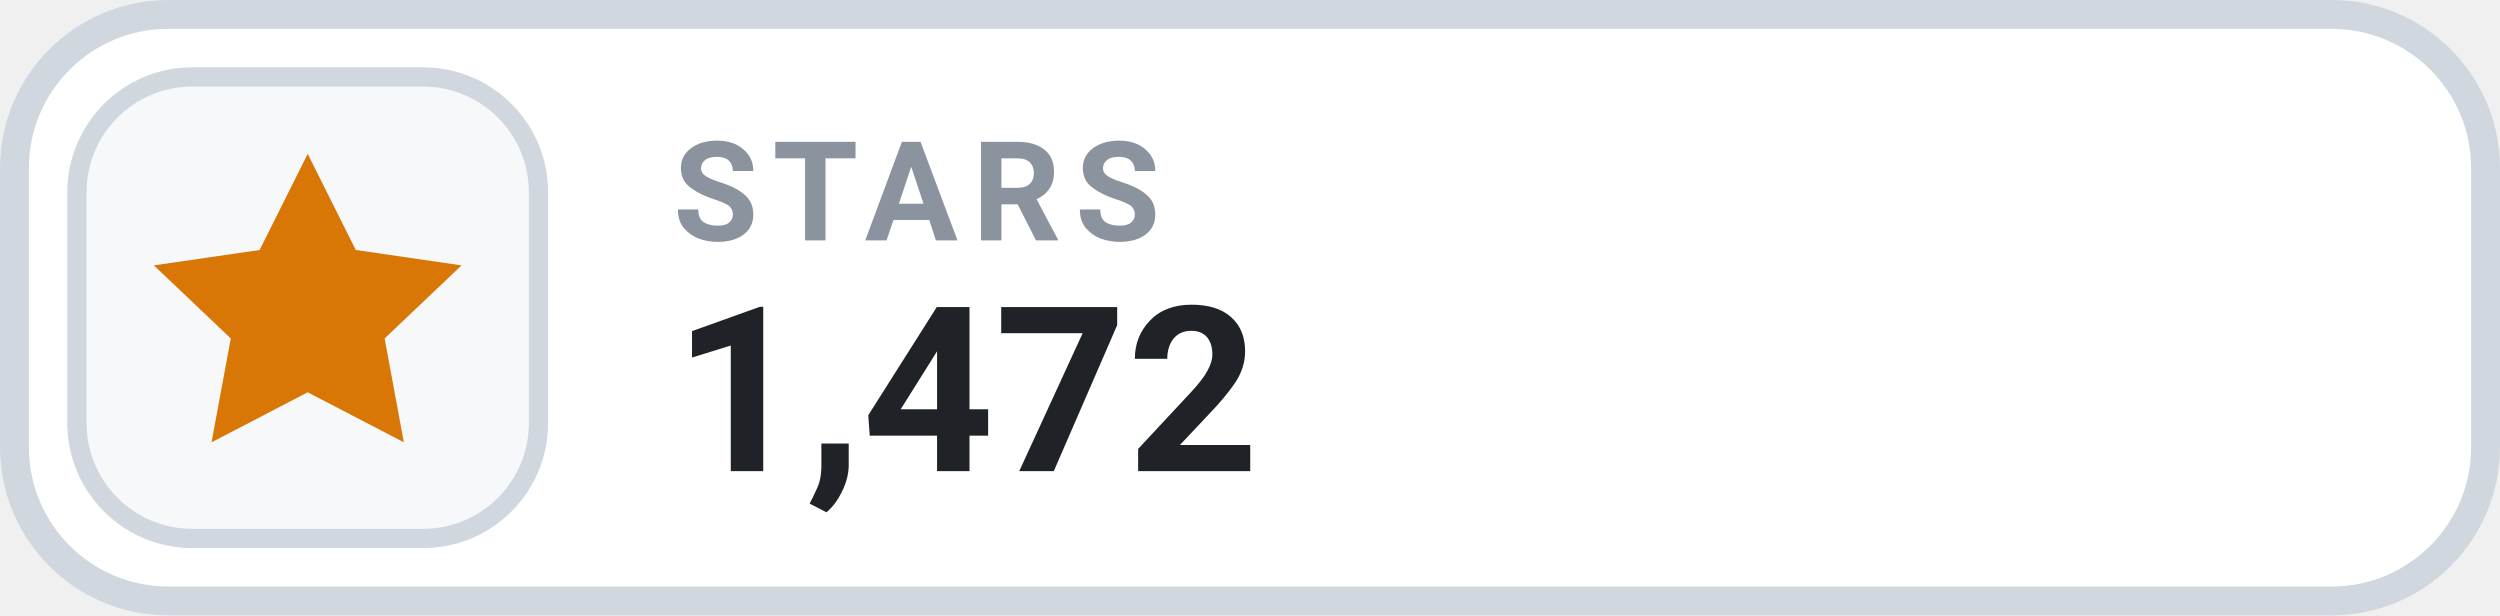
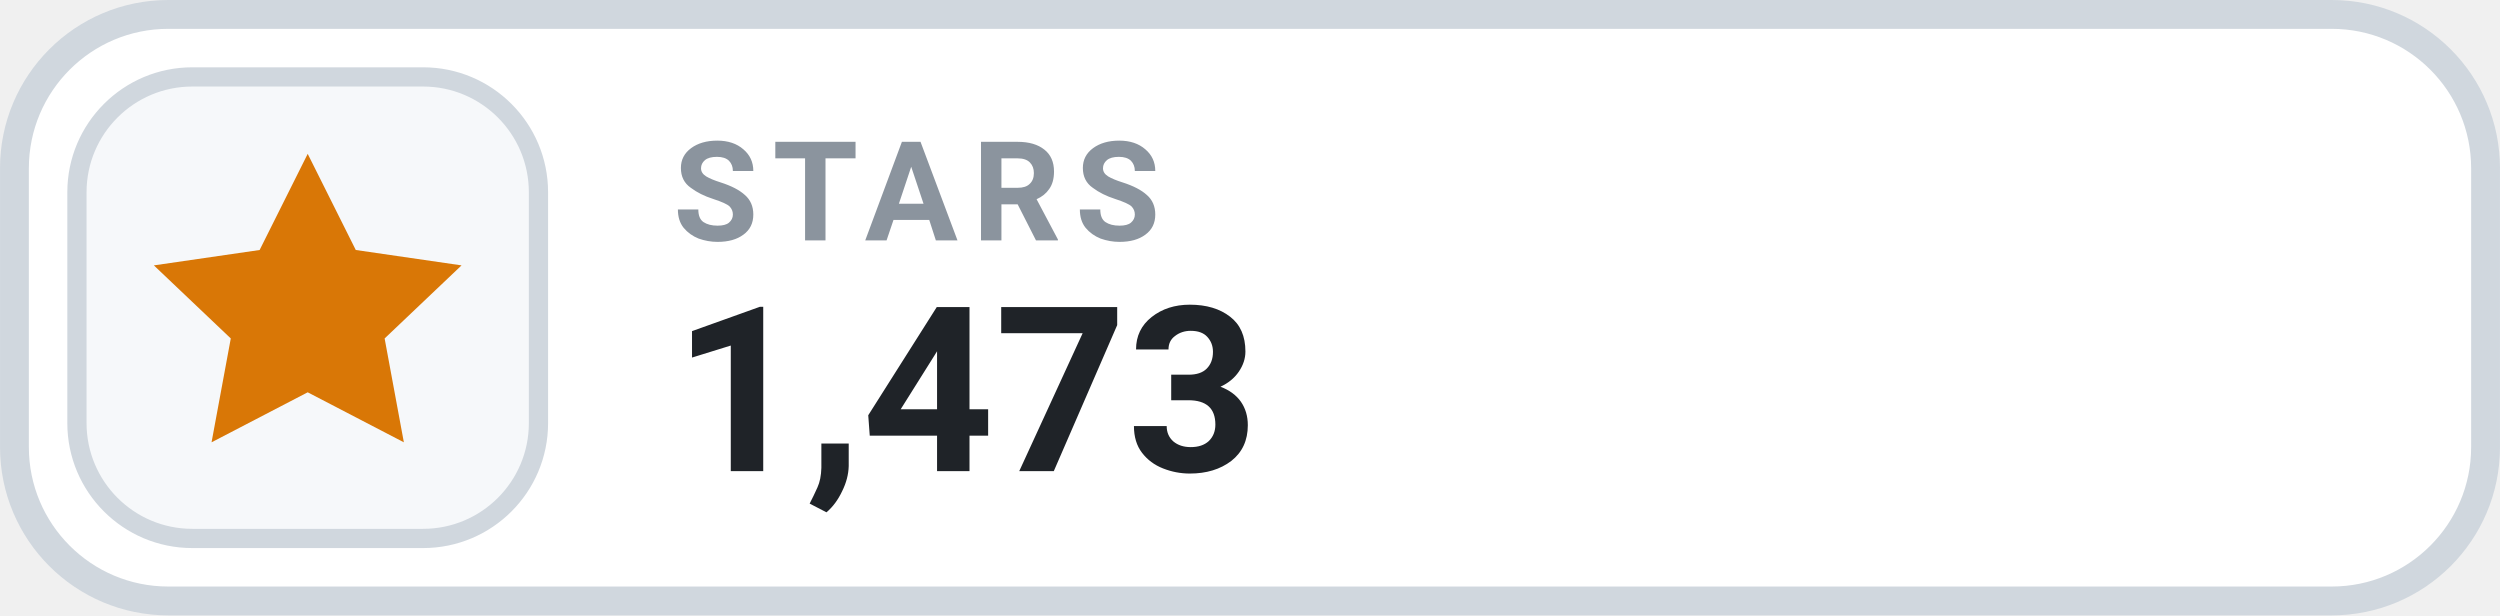
- <svg xmlns="http://www.w3.org/2000/svg" width="126" height="31.015" viewBox="0 0 130 32" role="img" aria-label="STARS 1,472">
+ <svg xmlns="http://www.w3.org/2000/svg" width="126" height="31.015" viewBox="0 0 130 32" role="img" aria-label="STARS 1,473">
  <rect x=".75" y=".75" width="128.5" height="30.5" rx="8" fill="#FFFFFF" stroke="#D0D7DE" stroke-width="1.5" />
  <rect x="4" y="4" width="24" height="24" rx="6" fill="#F6F8FA" stroke="#D0D7DE" stroke-width="1" />
  <g transform="translate(16 16)" style="color:#D97706;">
    <path d="M0 -8 l2.5 5 5.5 .8 -4 3.8 1 5.4 -5 -2.6 -5 2.6 1 -5.4 -4 -3.8 5.5 -.8 Z" fill="currentColor" />
  </g>
  <text x="35" y="12.5" fill="#8B949E" font-family="-apple-system,BlinkMacSystemFont,'Segoe UI',Roboto,Helvetica,Arial,sans-serif" font-size="7.2" font-weight="700" letter-spacing=".75">STARS</text>
-   <text x="35" y="24.5" fill="#1F2328" font-family="-apple-system,BlinkMacSystemFont,'Segoe UI',Roboto,Helvetica,Arial,sans-serif" font-size="12" font-weight="700">1,472</text>
+   <text x="35" y="24.5" fill="#1F2328" font-family="-apple-system,BlinkMacSystemFont,'Segoe UI',Roboto,Helvetica,Arial,sans-serif" font-size="12" font-weight="700">1,473</text>
</svg>
